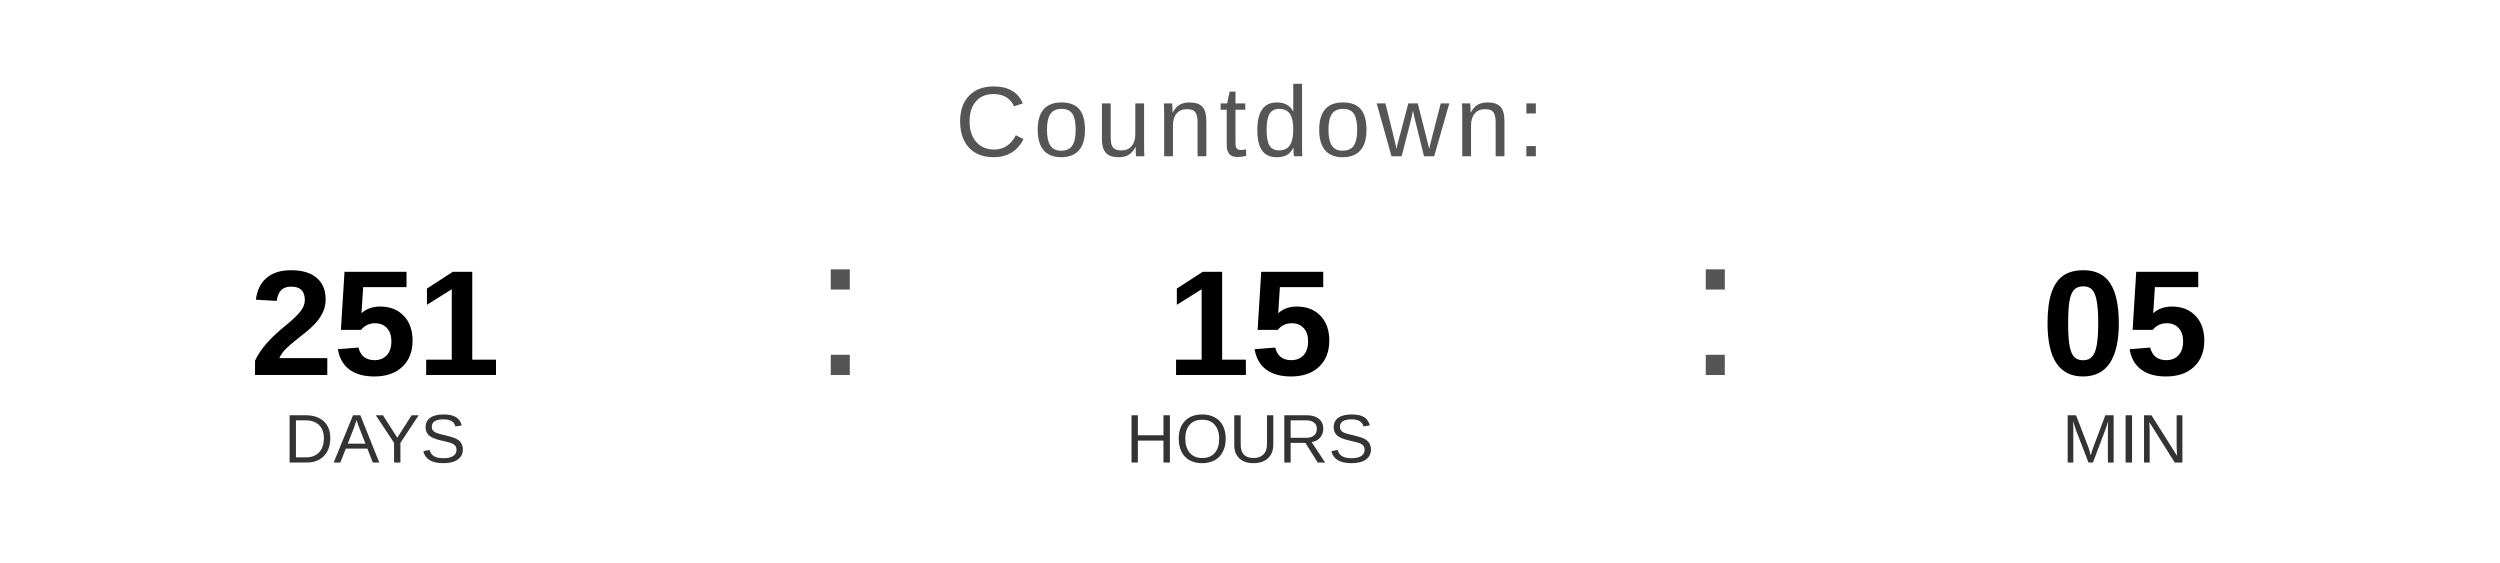
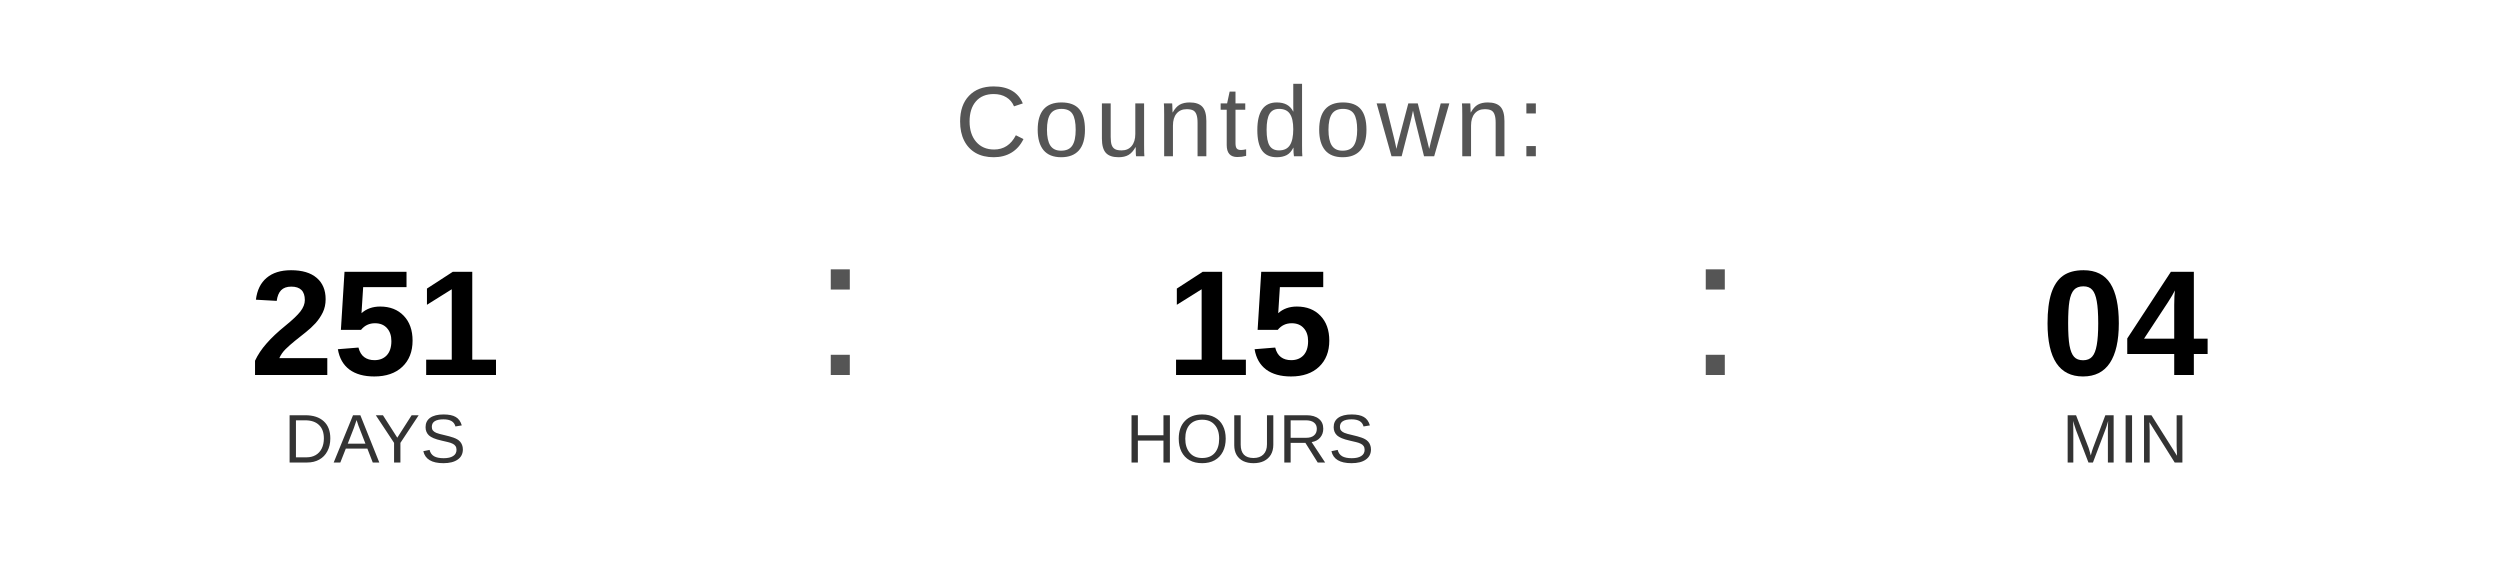
<svg xmlns="http://www.w3.org/2000/svg" width="400" height="90" viewBox="0 0 400 90">
  <text x="200" y="25" font-family="Arial, Helvetica, sans-serif" font-size="16" fill="#555555" text-anchor="middle" letter-spacing="1">
    Countdown:
  </text>
  <text x="60" y="60" font-family="Arial, Helvetica, sans-serif" font-size="24" font-weight="bold" fill="#000000" text-anchor="middle">251</text>
  <text x="60" y="74" font-family="Arial, Helvetica, sans-serif" font-size="11" fill="#333333" text-anchor="middle">DAYS</text>
  <text x="130" y="60" font-family="Arial, sans-serif" font-size="32" fill="#555555">:</text>
  <text x="200" y="60" font-family="Arial, Helvetica, sans-serif" font-size="24" font-weight="bold" fill="#000000" text-anchor="middle">15</text>
  <text x="200" y="74" font-family="Arial, Helvetica, sans-serif" font-size="11" fill="#333333" text-anchor="middle">HOURS</text>
  <text x="270" y="60" font-family="Arial, sans-serif" font-size="32" fill="#555555">:</text>
-   <text x="340" y="60" font-family="Arial, Helvetica, sans-serif" font-size="24" font-weight="bold" fill="#000000" text-anchor="middle">05</text>
+   <text x="340" y="60" font-family="Arial, Helvetica, sans-serif" font-size="24" font-weight="bold" fill="#000000" text-anchor="middle">04</text>
  <text x="340" y="74" font-family="Arial, Helvetica, sans-serif" font-size="11" fill="#333333" text-anchor="middle">MIN</text>
</svg>
